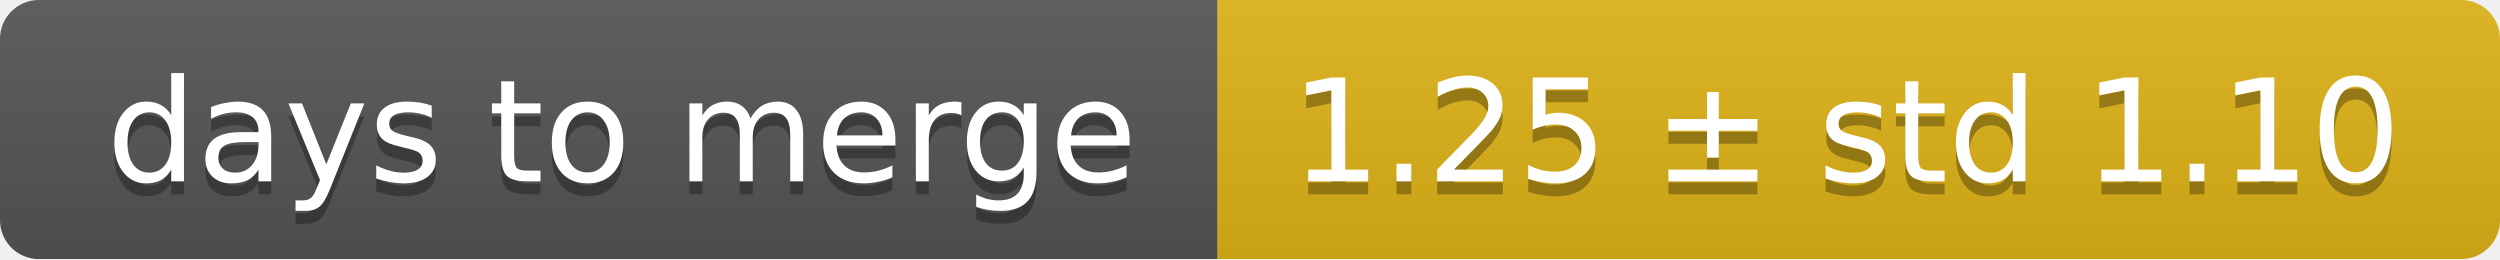
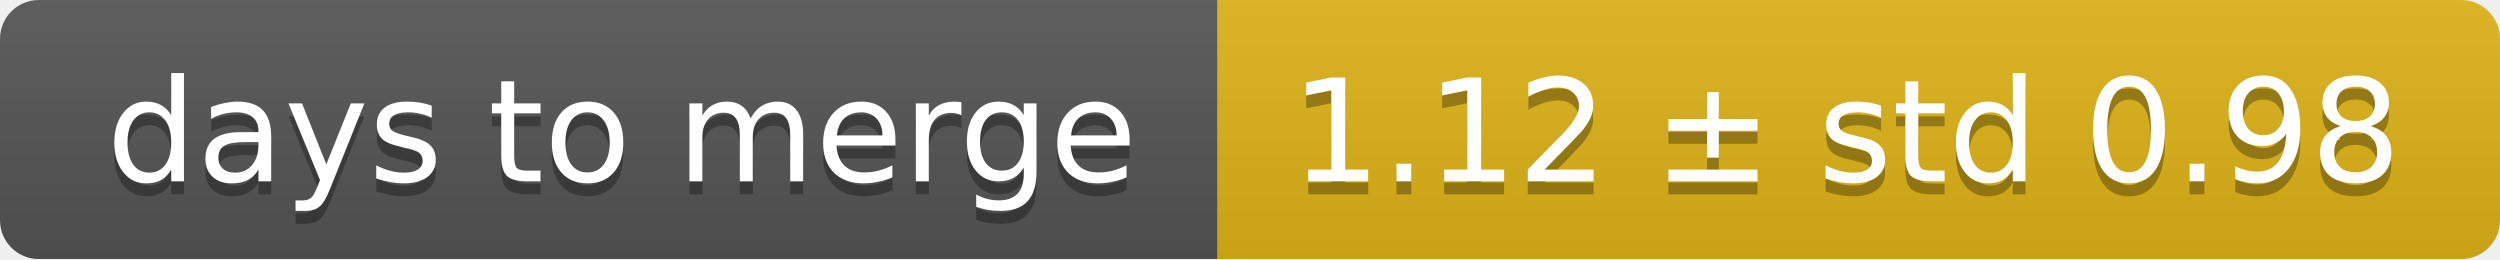
<svg xmlns="http://www.w3.org/2000/svg" width="193" height="20">
  <linearGradient id="smooth" x2="0" y2="100%">
    <stop offset="0" stop-color="#bbb" stop-opacity=".1" />
    <stop offset="1" stop-opacity=".1" />
  </linearGradient>
  <mask id="round">
    <rect width="193" height="20" rx="3" fill="#fff" />
  </mask>
  <g mask="url(#round)">
    <rect width="94" height="20" fill="#555" />
    <rect x="94" width="99" height="20" fill="#dfb317" />
    <rect width="193" height="20" fill="url(#smooth)" />
  </g>
  <g fill="#fff" text-anchor="middle" font-family="DejaVu Sans,Verdana,Geneva,sans-serif" font-size="11">
    <text x="48" y="15" fill="#010101" fill-opacity=".3">days to merge</text>
    <text x="48" y="14">days to merge</text>
-     <text x="142.5" y="15" fill="#010101" fill-opacity=".3">1.25 ± std 1.10</text>
-     <text x="142.5" y="14">1.25 ± std 1.10</text>
+     <text x="142.5" y="15" fill="#010101" fill-opacity=".3">1.12 ± std 0.98</text>
+     <text x="142.5" y="14">1.12 ± std 0.98</text>
  </g>
</svg>
